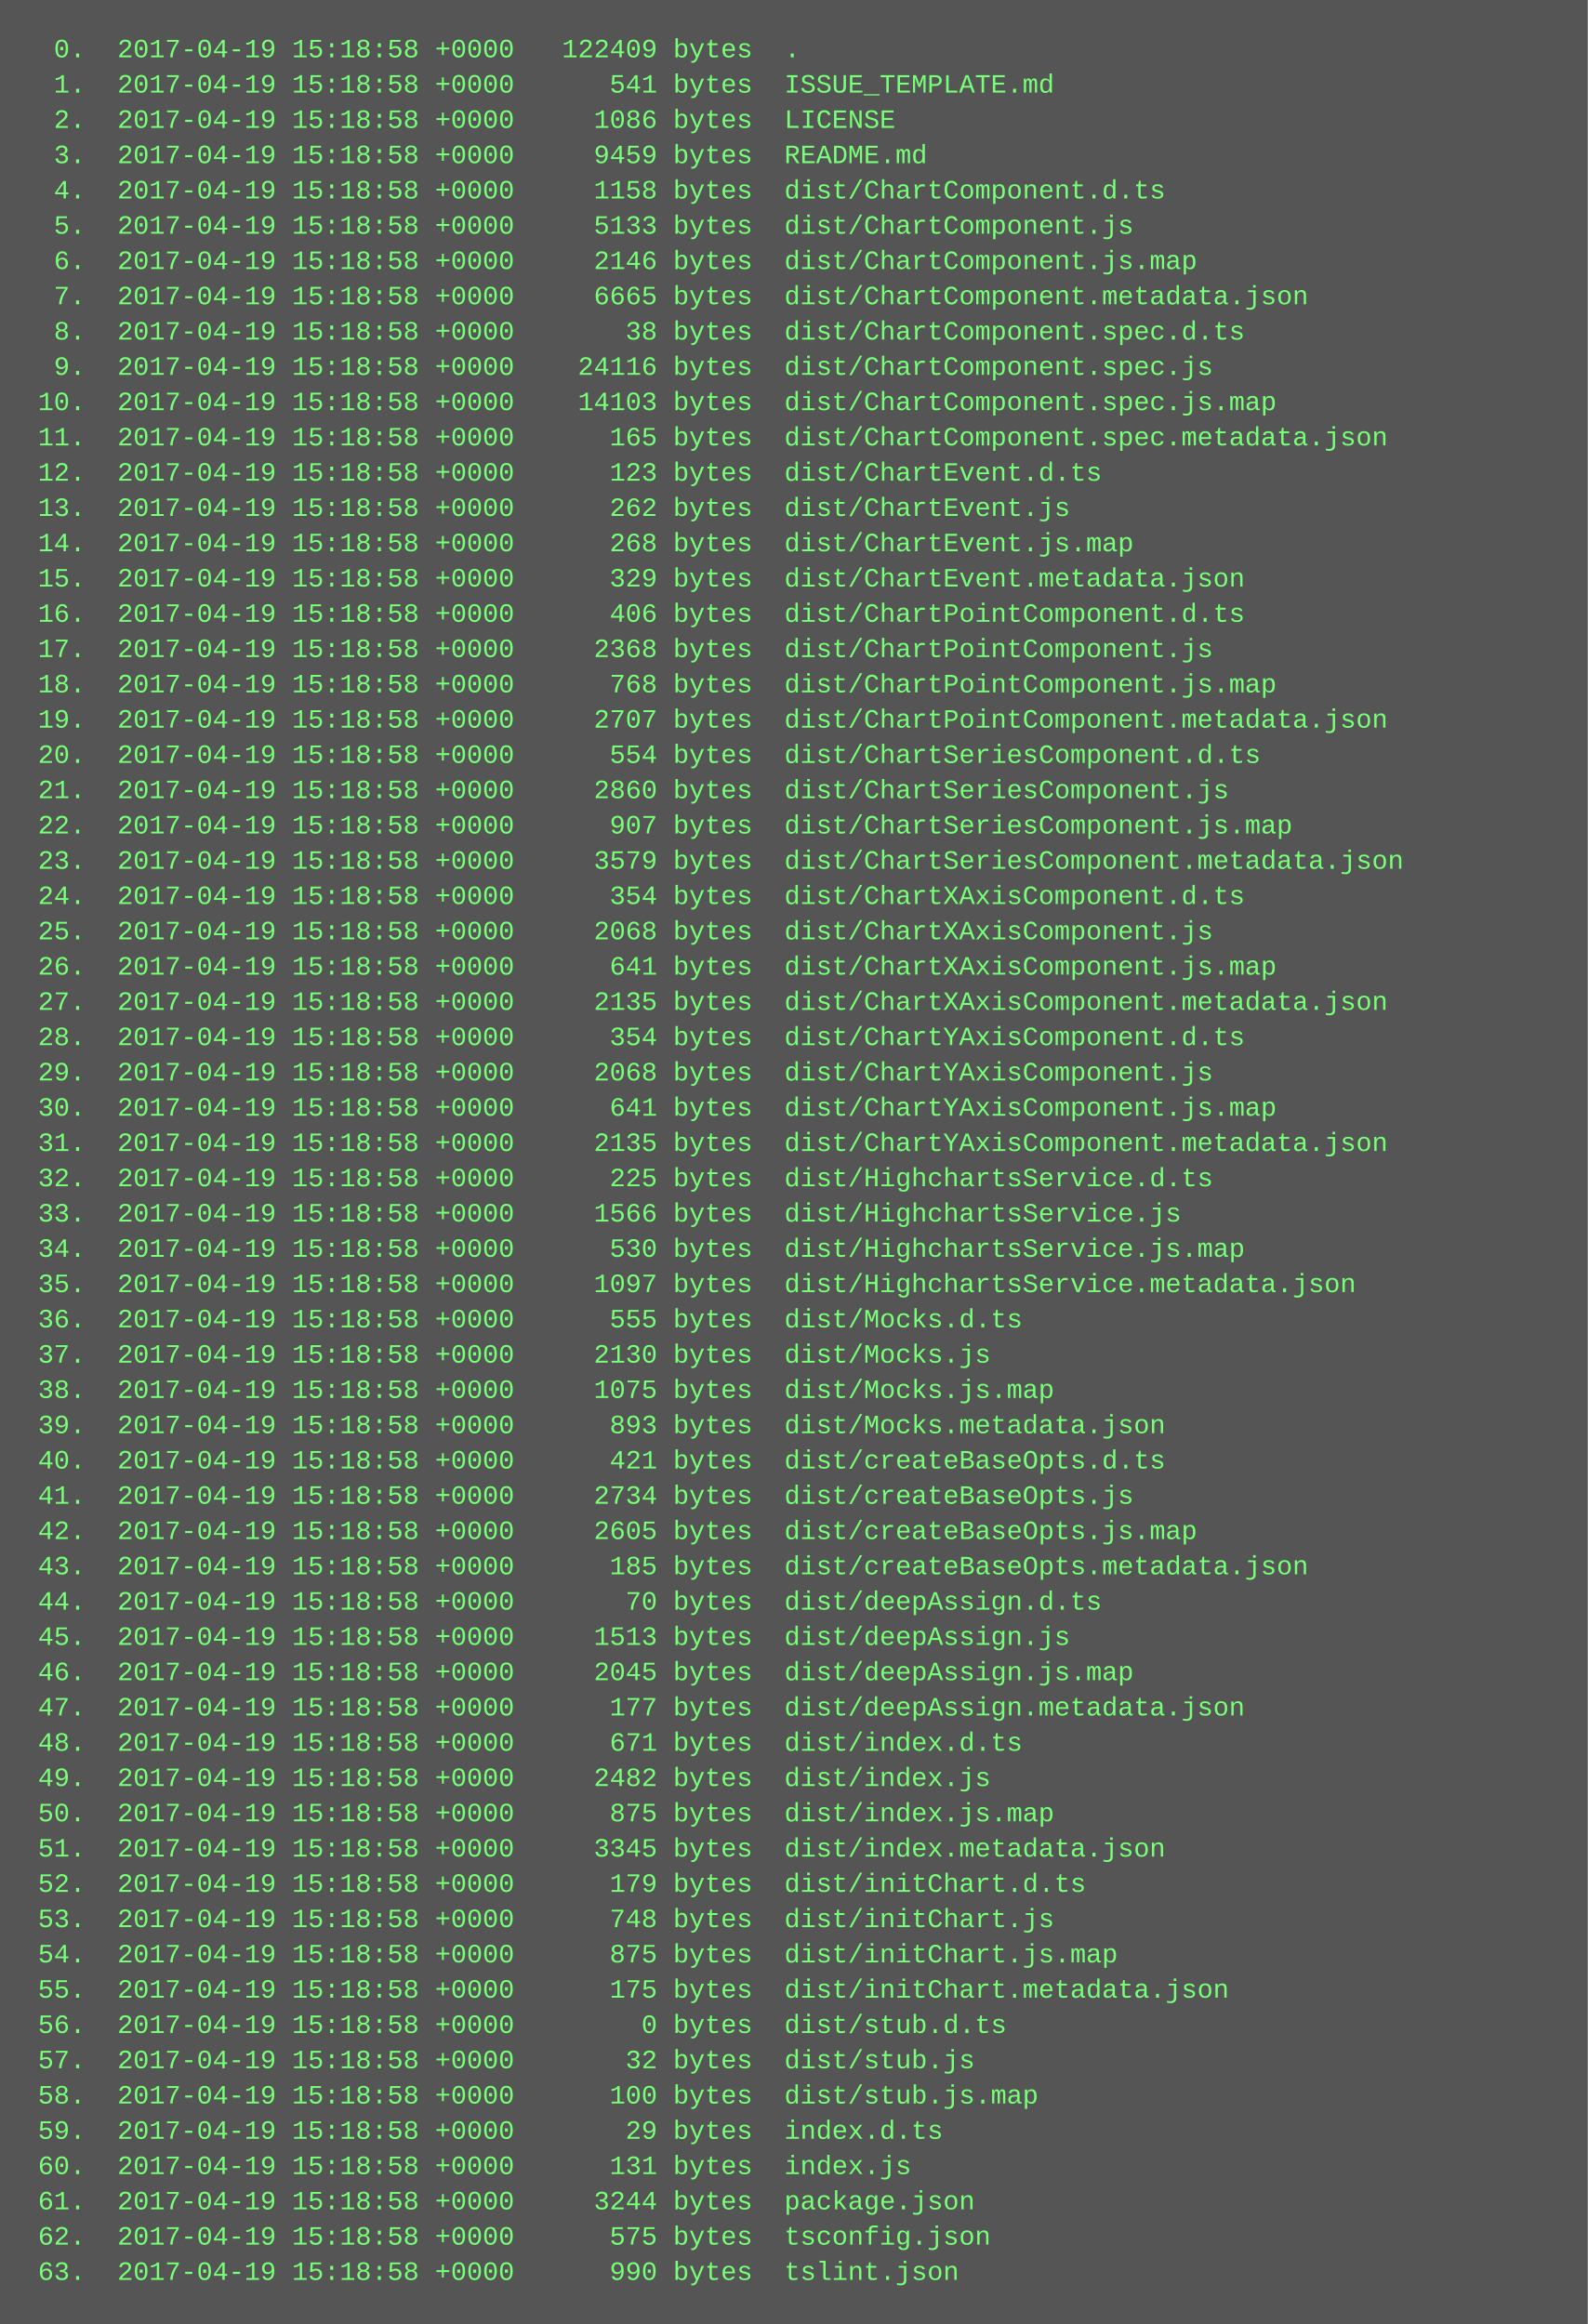
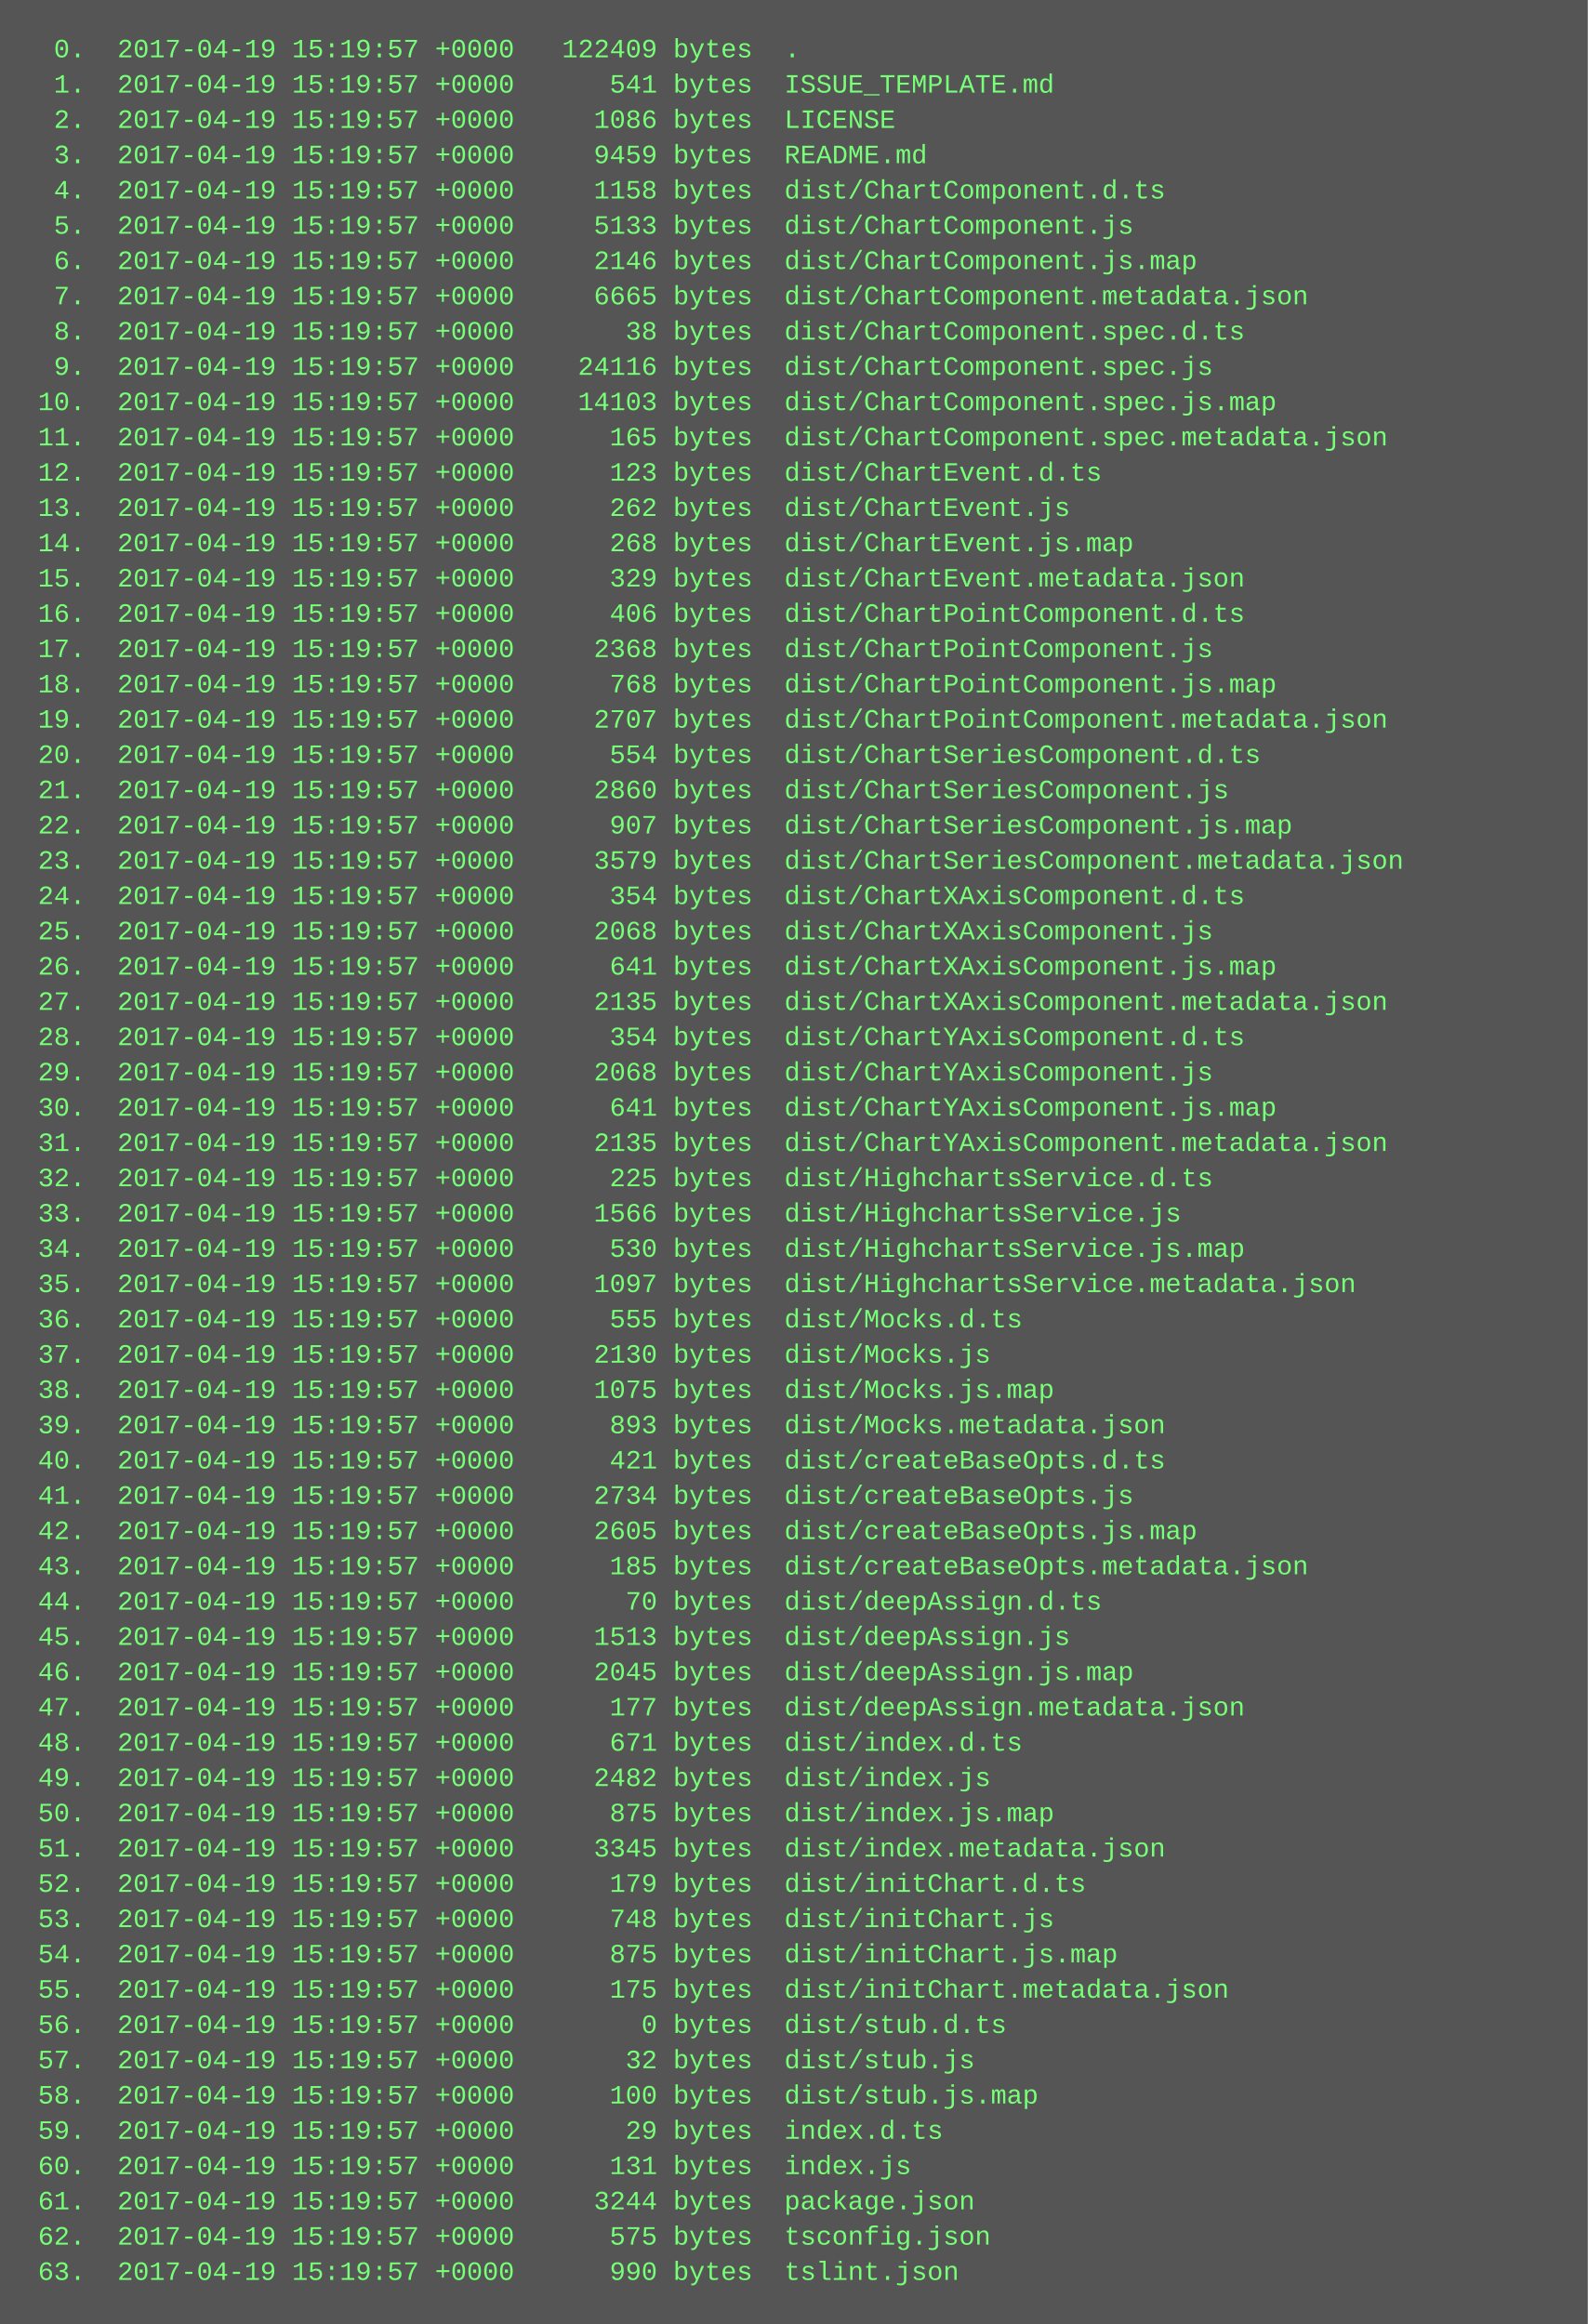
<svg xmlns="http://www.w3.org/2000/svg" height="1054" width="720">
  <rect height="1054" fill="#555" width="720" />
  <text fill="#7f7" font-family="Courier New" font-size="12" xml:space="preserve">
-     <tspan x="10" y="26">  0.  2017-04-19 15:18:58 +0000   122409 bytes  .</tspan>
-     <tspan x="10" y="42">  1.  2017-04-19 15:18:58 +0000      541 bytes  ISSUE_TEMPLATE.md</tspan>
-     <tspan x="10" y="58">  2.  2017-04-19 15:18:58 +0000     1086 bytes  LICENSE</tspan>
-     <tspan x="10" y="74">  3.  2017-04-19 15:18:58 +0000     9459 bytes  README.md</tspan>
-     <tspan x="10" y="90">  4.  2017-04-19 15:18:58 +0000     1158 bytes  dist/ChartComponent.d.ts</tspan>
-     <tspan x="10" y="106">  5.  2017-04-19 15:18:58 +0000     5133 bytes  dist/ChartComponent.js</tspan>
-     <tspan x="10" y="122">  6.  2017-04-19 15:18:58 +0000     2146 bytes  dist/ChartComponent.js.map</tspan>
-     <tspan x="10" y="138">  7.  2017-04-19 15:18:58 +0000     6665 bytes  dist/ChartComponent.metadata.json</tspan>
-     <tspan x="10" y="154">  8.  2017-04-19 15:18:58 +0000       38 bytes  dist/ChartComponent.spec.d.ts</tspan>
-     <tspan x="10" y="170">  9.  2017-04-19 15:18:58 +0000    24116 bytes  dist/ChartComponent.spec.js</tspan>
-     <tspan x="10" y="186"> 10.  2017-04-19 15:18:58 +0000    14103 bytes  dist/ChartComponent.spec.js.map</tspan>
-     <tspan x="10" y="202"> 11.  2017-04-19 15:18:58 +0000      165 bytes  dist/ChartComponent.spec.metadata.json</tspan>
-     <tspan x="10" y="218"> 12.  2017-04-19 15:18:58 +0000      123 bytes  dist/ChartEvent.d.ts</tspan>
-     <tspan x="10" y="234"> 13.  2017-04-19 15:18:58 +0000      262 bytes  dist/ChartEvent.js</tspan>
-     <tspan x="10" y="250"> 14.  2017-04-19 15:18:58 +0000      268 bytes  dist/ChartEvent.js.map</tspan>
-     <tspan x="10" y="266"> 15.  2017-04-19 15:18:58 +0000      329 bytes  dist/ChartEvent.metadata.json</tspan>
-     <tspan x="10" y="282"> 16.  2017-04-19 15:18:58 +0000      406 bytes  dist/ChartPointComponent.d.ts</tspan>
-     <tspan x="10" y="298"> 17.  2017-04-19 15:18:58 +0000     2368 bytes  dist/ChartPointComponent.js</tspan>
-     <tspan x="10" y="314"> 18.  2017-04-19 15:18:58 +0000      768 bytes  dist/ChartPointComponent.js.map</tspan>
-     <tspan x="10" y="330"> 19.  2017-04-19 15:18:58 +0000     2707 bytes  dist/ChartPointComponent.metadata.json</tspan>
-     <tspan x="10" y="346"> 20.  2017-04-19 15:18:58 +0000      554 bytes  dist/ChartSeriesComponent.d.ts</tspan>
-     <tspan x="10" y="362"> 21.  2017-04-19 15:18:58 +0000     2860 bytes  dist/ChartSeriesComponent.js</tspan>
-     <tspan x="10" y="378"> 22.  2017-04-19 15:18:58 +0000      907 bytes  dist/ChartSeriesComponent.js.map</tspan>
-     <tspan x="10" y="394"> 23.  2017-04-19 15:18:58 +0000     3579 bytes  dist/ChartSeriesComponent.metadata.json</tspan>
-     <tspan x="10" y="410"> 24.  2017-04-19 15:18:58 +0000      354 bytes  dist/ChartXAxisComponent.d.ts</tspan>
-     <tspan x="10" y="426"> 25.  2017-04-19 15:18:58 +0000     2068 bytes  dist/ChartXAxisComponent.js</tspan>
-     <tspan x="10" y="442"> 26.  2017-04-19 15:18:58 +0000      641 bytes  dist/ChartXAxisComponent.js.map</tspan>
-     <tspan x="10" y="458"> 27.  2017-04-19 15:18:58 +0000     2135 bytes  dist/ChartXAxisComponent.metadata.json</tspan>
-     <tspan x="10" y="474"> 28.  2017-04-19 15:18:58 +0000      354 bytes  dist/ChartYAxisComponent.d.ts</tspan>
-     <tspan x="10" y="490"> 29.  2017-04-19 15:18:58 +0000     2068 bytes  dist/ChartYAxisComponent.js</tspan>
-     <tspan x="10" y="506"> 30.  2017-04-19 15:18:58 +0000      641 bytes  dist/ChartYAxisComponent.js.map</tspan>
-     <tspan x="10" y="522"> 31.  2017-04-19 15:18:58 +0000     2135 bytes  dist/ChartYAxisComponent.metadata.json</tspan>
-     <tspan x="10" y="538"> 32.  2017-04-19 15:18:58 +0000      225 bytes  dist/HighchartsService.d.ts</tspan>
-     <tspan x="10" y="554"> 33.  2017-04-19 15:18:58 +0000     1566 bytes  dist/HighchartsService.js</tspan>
-     <tspan x="10" y="570"> 34.  2017-04-19 15:18:58 +0000      530 bytes  dist/HighchartsService.js.map</tspan>
-     <tspan x="10" y="586"> 35.  2017-04-19 15:18:58 +0000     1097 bytes  dist/HighchartsService.metadata.json</tspan>
-     <tspan x="10" y="602"> 36.  2017-04-19 15:18:58 +0000      555 bytes  dist/Mocks.d.ts</tspan>
-     <tspan x="10" y="618"> 37.  2017-04-19 15:18:58 +0000     2130 bytes  dist/Mocks.js</tspan>
-     <tspan x="10" y="634"> 38.  2017-04-19 15:18:58 +0000     1075 bytes  dist/Mocks.js.map</tspan>
-     <tspan x="10" y="650"> 39.  2017-04-19 15:18:58 +0000      893 bytes  dist/Mocks.metadata.json</tspan>
-     <tspan x="10" y="666"> 40.  2017-04-19 15:18:58 +0000      421 bytes  dist/createBaseOpts.d.ts</tspan>
-     <tspan x="10" y="682"> 41.  2017-04-19 15:18:58 +0000     2734 bytes  dist/createBaseOpts.js</tspan>
-     <tspan x="10" y="698"> 42.  2017-04-19 15:18:58 +0000     2605 bytes  dist/createBaseOpts.js.map</tspan>
-     <tspan x="10" y="714"> 43.  2017-04-19 15:18:58 +0000      185 bytes  dist/createBaseOpts.metadata.json</tspan>
-     <tspan x="10" y="730"> 44.  2017-04-19 15:18:58 +0000       70 bytes  dist/deepAssign.d.ts</tspan>
-     <tspan x="10" y="746"> 45.  2017-04-19 15:18:58 +0000     1513 bytes  dist/deepAssign.js</tspan>
-     <tspan x="10" y="762"> 46.  2017-04-19 15:18:58 +0000     2045 bytes  dist/deepAssign.js.map</tspan>
-     <tspan x="10" y="778"> 47.  2017-04-19 15:18:58 +0000      177 bytes  dist/deepAssign.metadata.json</tspan>
-     <tspan x="10" y="794"> 48.  2017-04-19 15:18:58 +0000      671 bytes  dist/index.d.ts</tspan>
-     <tspan x="10" y="810"> 49.  2017-04-19 15:18:58 +0000     2482 bytes  dist/index.js</tspan>
-     <tspan x="10" y="826"> 50.  2017-04-19 15:18:58 +0000      875 bytes  dist/index.js.map</tspan>
-     <tspan x="10" y="842"> 51.  2017-04-19 15:18:58 +0000     3345 bytes  dist/index.metadata.json</tspan>
-     <tspan x="10" y="858"> 52.  2017-04-19 15:18:58 +0000      179 bytes  dist/initChart.d.ts</tspan>
-     <tspan x="10" y="874"> 53.  2017-04-19 15:18:58 +0000      748 bytes  dist/initChart.js</tspan>
-     <tspan x="10" y="890"> 54.  2017-04-19 15:18:58 +0000      875 bytes  dist/initChart.js.map</tspan>
-     <tspan x="10" y="906"> 55.  2017-04-19 15:18:58 +0000      175 bytes  dist/initChart.metadata.json</tspan>
-     <tspan x="10" y="922"> 56.  2017-04-19 15:18:58 +0000        0 bytes  dist/stub.d.ts</tspan>
-     <tspan x="10" y="938"> 57.  2017-04-19 15:18:58 +0000       32 bytes  dist/stub.js</tspan>
-     <tspan x="10" y="954"> 58.  2017-04-19 15:18:58 +0000      100 bytes  dist/stub.js.map</tspan>
-     <tspan x="10" y="970"> 59.  2017-04-19 15:18:58 +0000       29 bytes  index.d.ts</tspan>
-     <tspan x="10" y="986"> 60.  2017-04-19 15:18:58 +0000      131 bytes  index.js</tspan>
-     <tspan x="10" y="1002"> 61.  2017-04-19 15:18:58 +0000     3244 bytes  package.json</tspan>
-     <tspan x="10" y="1018"> 62.  2017-04-19 15:18:58 +0000      575 bytes  tsconfig.json</tspan>
-     <tspan x="10" y="1034"> 63.  2017-04-19 15:18:58 +0000      990 bytes  tslint.json</tspan>
+     <tspan x="10" y="26">  0.  2017-04-19 15:19:57 +0000   122409 bytes  .</tspan>
+     <tspan x="10" y="42">  1.  2017-04-19 15:19:57 +0000      541 bytes  ISSUE_TEMPLATE.md</tspan>
+     <tspan x="10" y="58">  2.  2017-04-19 15:19:57 +0000     1086 bytes  LICENSE</tspan>
+     <tspan x="10" y="74">  3.  2017-04-19 15:19:57 +0000     9459 bytes  README.md</tspan>
+     <tspan x="10" y="90">  4.  2017-04-19 15:19:57 +0000     1158 bytes  dist/ChartComponent.d.ts</tspan>
+     <tspan x="10" y="106">  5.  2017-04-19 15:19:57 +0000     5133 bytes  dist/ChartComponent.js</tspan>
+     <tspan x="10" y="122">  6.  2017-04-19 15:19:57 +0000     2146 bytes  dist/ChartComponent.js.map</tspan>
+     <tspan x="10" y="138">  7.  2017-04-19 15:19:57 +0000     6665 bytes  dist/ChartComponent.metadata.json</tspan>
+     <tspan x="10" y="154">  8.  2017-04-19 15:19:57 +0000       38 bytes  dist/ChartComponent.spec.d.ts</tspan>
+     <tspan x="10" y="170">  9.  2017-04-19 15:19:57 +0000    24116 bytes  dist/ChartComponent.spec.js</tspan>
+     <tspan x="10" y="186"> 10.  2017-04-19 15:19:57 +0000    14103 bytes  dist/ChartComponent.spec.js.map</tspan>
+     <tspan x="10" y="202"> 11.  2017-04-19 15:19:57 +0000      165 bytes  dist/ChartComponent.spec.metadata.json</tspan>
+     <tspan x="10" y="218"> 12.  2017-04-19 15:19:57 +0000      123 bytes  dist/ChartEvent.d.ts</tspan>
+     <tspan x="10" y="234"> 13.  2017-04-19 15:19:57 +0000      262 bytes  dist/ChartEvent.js</tspan>
+     <tspan x="10" y="250"> 14.  2017-04-19 15:19:57 +0000      268 bytes  dist/ChartEvent.js.map</tspan>
+     <tspan x="10" y="266"> 15.  2017-04-19 15:19:57 +0000      329 bytes  dist/ChartEvent.metadata.json</tspan>
+     <tspan x="10" y="282"> 16.  2017-04-19 15:19:57 +0000      406 bytes  dist/ChartPointComponent.d.ts</tspan>
+     <tspan x="10" y="298"> 17.  2017-04-19 15:19:57 +0000     2368 bytes  dist/ChartPointComponent.js</tspan>
+     <tspan x="10" y="314"> 18.  2017-04-19 15:19:57 +0000      768 bytes  dist/ChartPointComponent.js.map</tspan>
+     <tspan x="10" y="330"> 19.  2017-04-19 15:19:57 +0000     2707 bytes  dist/ChartPointComponent.metadata.json</tspan>
+     <tspan x="10" y="346"> 20.  2017-04-19 15:19:57 +0000      554 bytes  dist/ChartSeriesComponent.d.ts</tspan>
+     <tspan x="10" y="362"> 21.  2017-04-19 15:19:57 +0000     2860 bytes  dist/ChartSeriesComponent.js</tspan>
+     <tspan x="10" y="378"> 22.  2017-04-19 15:19:57 +0000      907 bytes  dist/ChartSeriesComponent.js.map</tspan>
+     <tspan x="10" y="394"> 23.  2017-04-19 15:19:57 +0000     3579 bytes  dist/ChartSeriesComponent.metadata.json</tspan>
+     <tspan x="10" y="410"> 24.  2017-04-19 15:19:57 +0000      354 bytes  dist/ChartXAxisComponent.d.ts</tspan>
+     <tspan x="10" y="426"> 25.  2017-04-19 15:19:57 +0000     2068 bytes  dist/ChartXAxisComponent.js</tspan>
+     <tspan x="10" y="442"> 26.  2017-04-19 15:19:57 +0000      641 bytes  dist/ChartXAxisComponent.js.map</tspan>
+     <tspan x="10" y="458"> 27.  2017-04-19 15:19:57 +0000     2135 bytes  dist/ChartXAxisComponent.metadata.json</tspan>
+     <tspan x="10" y="474"> 28.  2017-04-19 15:19:57 +0000      354 bytes  dist/ChartYAxisComponent.d.ts</tspan>
+     <tspan x="10" y="490"> 29.  2017-04-19 15:19:57 +0000     2068 bytes  dist/ChartYAxisComponent.js</tspan>
+     <tspan x="10" y="506"> 30.  2017-04-19 15:19:57 +0000      641 bytes  dist/ChartYAxisComponent.js.map</tspan>
+     <tspan x="10" y="522"> 31.  2017-04-19 15:19:57 +0000     2135 bytes  dist/ChartYAxisComponent.metadata.json</tspan>
+     <tspan x="10" y="538"> 32.  2017-04-19 15:19:57 +0000      225 bytes  dist/HighchartsService.d.ts</tspan>
+     <tspan x="10" y="554"> 33.  2017-04-19 15:19:57 +0000     1566 bytes  dist/HighchartsService.js</tspan>
+     <tspan x="10" y="570"> 34.  2017-04-19 15:19:57 +0000      530 bytes  dist/HighchartsService.js.map</tspan>
+     <tspan x="10" y="586"> 35.  2017-04-19 15:19:57 +0000     1097 bytes  dist/HighchartsService.metadata.json</tspan>
+     <tspan x="10" y="602"> 36.  2017-04-19 15:19:57 +0000      555 bytes  dist/Mocks.d.ts</tspan>
+     <tspan x="10" y="618"> 37.  2017-04-19 15:19:57 +0000     2130 bytes  dist/Mocks.js</tspan>
+     <tspan x="10" y="634"> 38.  2017-04-19 15:19:57 +0000     1075 bytes  dist/Mocks.js.map</tspan>
+     <tspan x="10" y="650"> 39.  2017-04-19 15:19:57 +0000      893 bytes  dist/Mocks.metadata.json</tspan>
+     <tspan x="10" y="666"> 40.  2017-04-19 15:19:57 +0000      421 bytes  dist/createBaseOpts.d.ts</tspan>
+     <tspan x="10" y="682"> 41.  2017-04-19 15:19:57 +0000     2734 bytes  dist/createBaseOpts.js</tspan>
+     <tspan x="10" y="698"> 42.  2017-04-19 15:19:57 +0000     2605 bytes  dist/createBaseOpts.js.map</tspan>
+     <tspan x="10" y="714"> 43.  2017-04-19 15:19:57 +0000      185 bytes  dist/createBaseOpts.metadata.json</tspan>
+     <tspan x="10" y="730"> 44.  2017-04-19 15:19:57 +0000       70 bytes  dist/deepAssign.d.ts</tspan>
+     <tspan x="10" y="746"> 45.  2017-04-19 15:19:57 +0000     1513 bytes  dist/deepAssign.js</tspan>
+     <tspan x="10" y="762"> 46.  2017-04-19 15:19:57 +0000     2045 bytes  dist/deepAssign.js.map</tspan>
+     <tspan x="10" y="778"> 47.  2017-04-19 15:19:57 +0000      177 bytes  dist/deepAssign.metadata.json</tspan>
+     <tspan x="10" y="794"> 48.  2017-04-19 15:19:57 +0000      671 bytes  dist/index.d.ts</tspan>
+     <tspan x="10" y="810"> 49.  2017-04-19 15:19:57 +0000     2482 bytes  dist/index.js</tspan>
+     <tspan x="10" y="826"> 50.  2017-04-19 15:19:57 +0000      875 bytes  dist/index.js.map</tspan>
+     <tspan x="10" y="842"> 51.  2017-04-19 15:19:57 +0000     3345 bytes  dist/index.metadata.json</tspan>
+     <tspan x="10" y="858"> 52.  2017-04-19 15:19:57 +0000      179 bytes  dist/initChart.d.ts</tspan>
+     <tspan x="10" y="874"> 53.  2017-04-19 15:19:57 +0000      748 bytes  dist/initChart.js</tspan>
+     <tspan x="10" y="890"> 54.  2017-04-19 15:19:57 +0000      875 bytes  dist/initChart.js.map</tspan>
+     <tspan x="10" y="906"> 55.  2017-04-19 15:19:57 +0000      175 bytes  dist/initChart.metadata.json</tspan>
+     <tspan x="10" y="922"> 56.  2017-04-19 15:19:57 +0000        0 bytes  dist/stub.d.ts</tspan>
+     <tspan x="10" y="938"> 57.  2017-04-19 15:19:57 +0000       32 bytes  dist/stub.js</tspan>
+     <tspan x="10" y="954"> 58.  2017-04-19 15:19:57 +0000      100 bytes  dist/stub.js.map</tspan>
+     <tspan x="10" y="970"> 59.  2017-04-19 15:19:57 +0000       29 bytes  index.d.ts</tspan>
+     <tspan x="10" y="986"> 60.  2017-04-19 15:19:57 +0000      131 bytes  index.js</tspan>
+     <tspan x="10" y="1002"> 61.  2017-04-19 15:19:57 +0000     3244 bytes  package.json</tspan>
+     <tspan x="10" y="1018"> 62.  2017-04-19 15:19:57 +0000      575 bytes  tsconfig.json</tspan>
+     <tspan x="10" y="1034"> 63.  2017-04-19 15:19:57 +0000      990 bytes  tslint.json</tspan>
  </text>
</svg>
